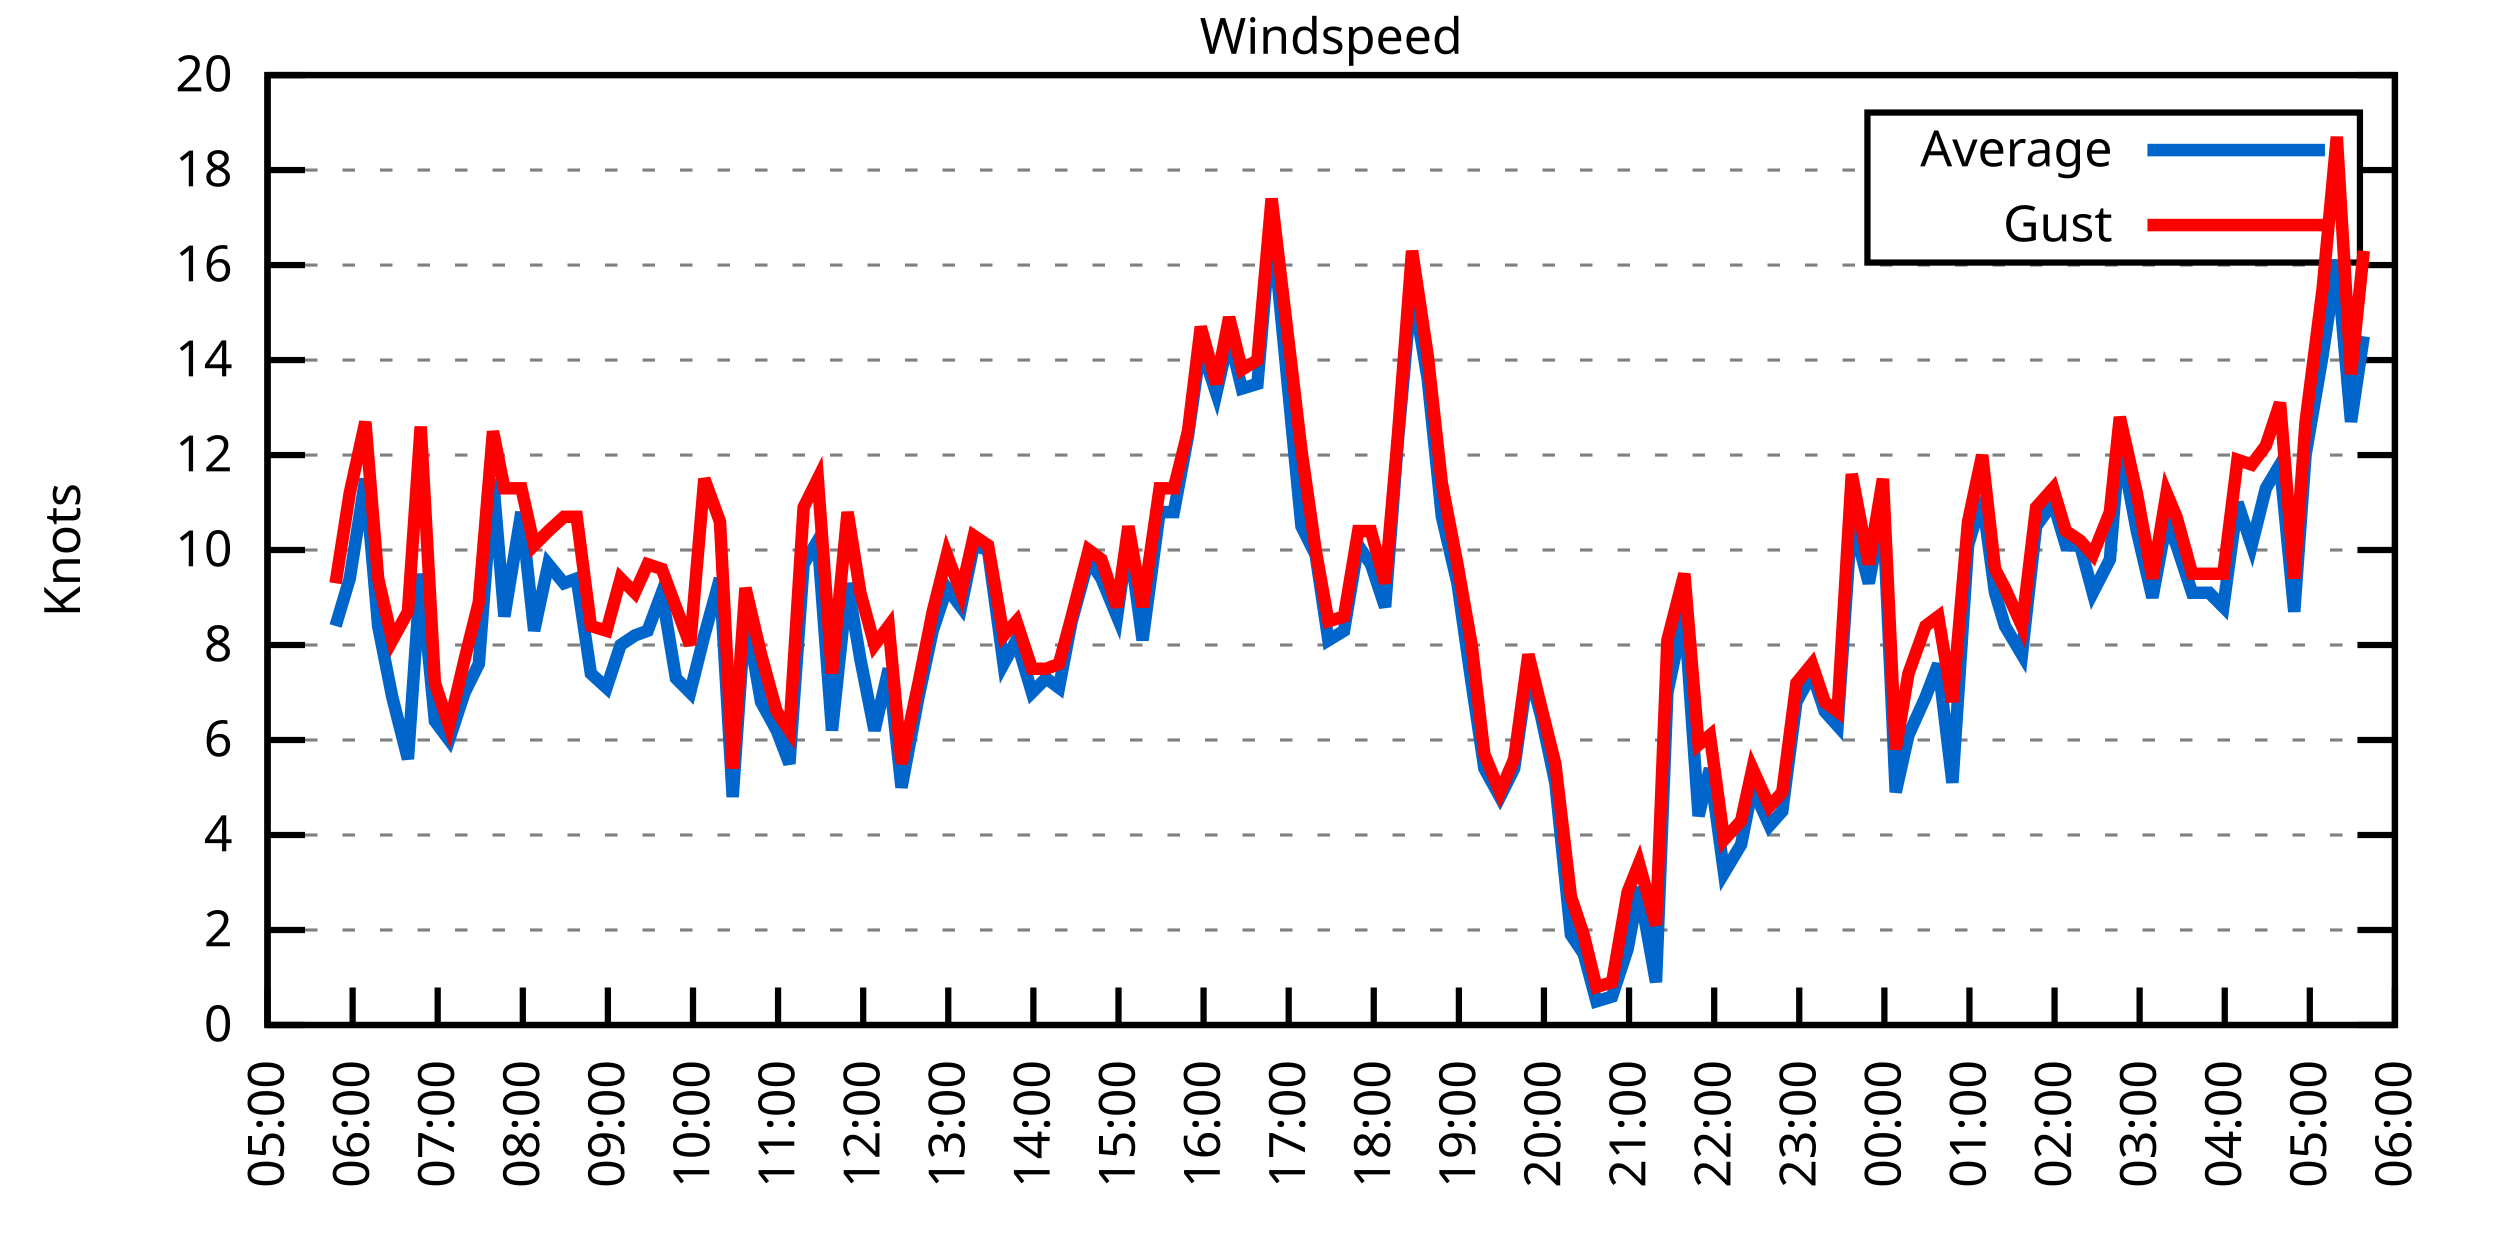
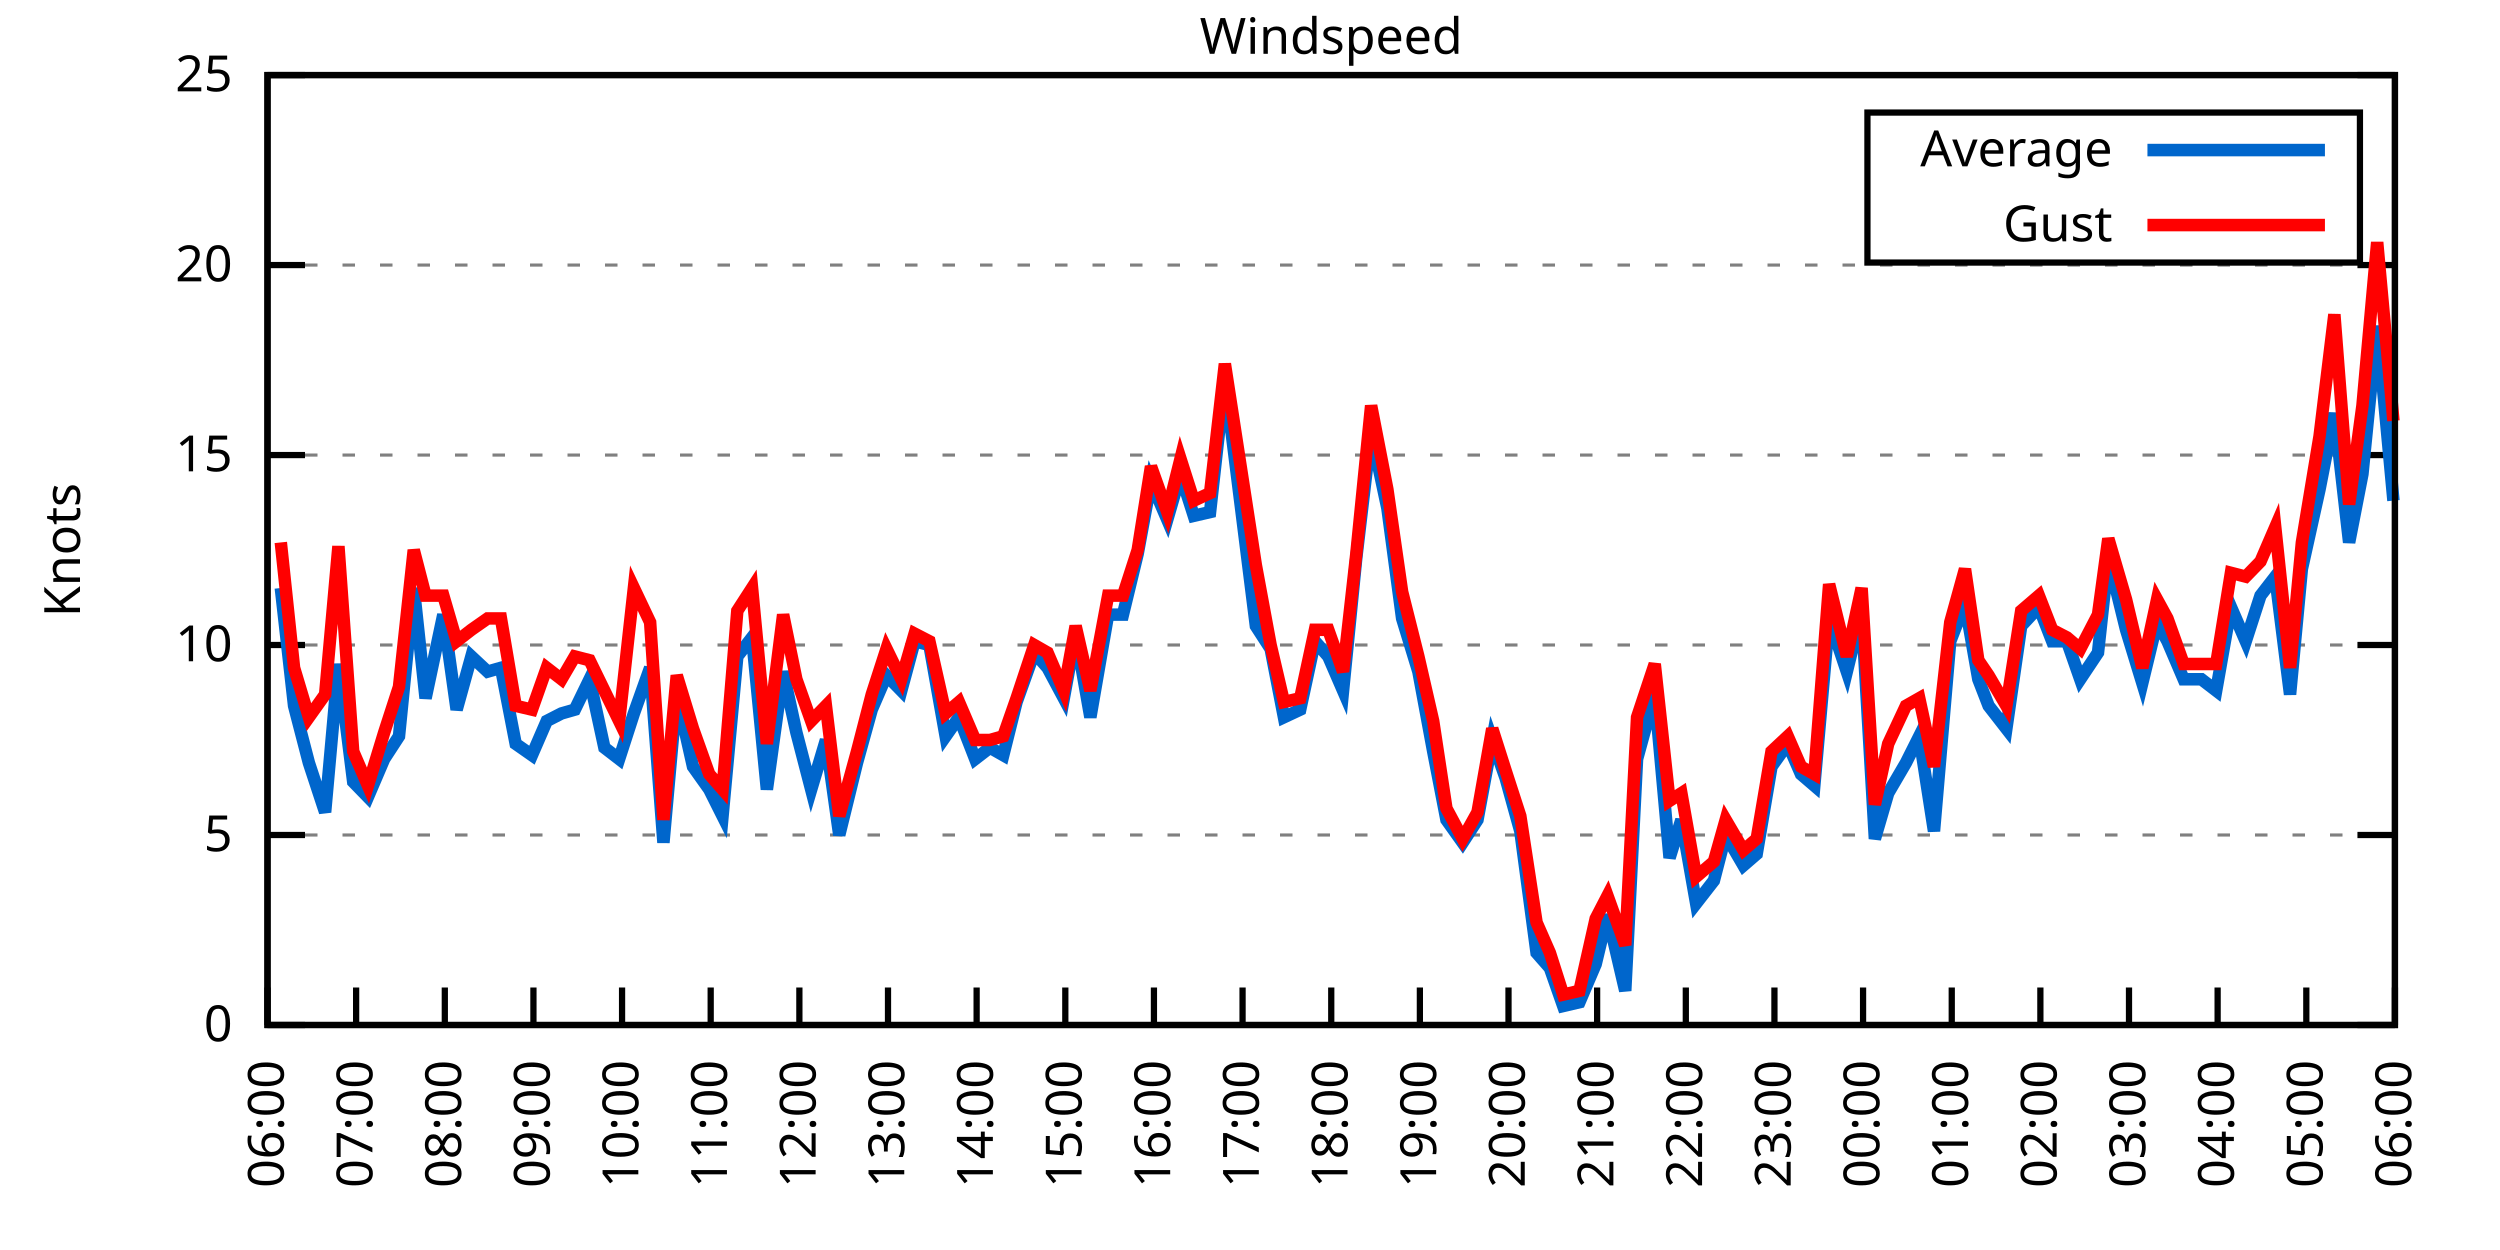
<svg xmlns="http://www.w3.org/2000/svg" xmlns:xlink="http://www.w3.org/1999/xlink" width="400" height="200" viewBox="0 0 400 200">
  <g id="gnuplot_canvas">
    <rect x="0" y="0" width="400" height="200" fill="none" />
    <defs>
      <circle id="gpDot" r="0.5" stroke-width="0.5" stroke="currentColor" />
      <path id="gpPt0" stroke-width="0.333" stroke="currentColor" d="M-1,0 h2 M0,-1 v2" />
      <path id="gpPt1" stroke-width="0.333" stroke="currentColor" d="M-1,-1 L1,1 M1,-1 L-1,1" />
      <path id="gpPt2" stroke-width="0.333" stroke="currentColor" d="M-1,0 L1,0 M0,-1 L0,1 M-1,-1 L1,1 M-1,1 L1,-1" />
      <rect id="gpPt3" stroke-width="0.333" stroke="currentColor" x="-1" y="-1" width="2" height="2" />
      <rect id="gpPt4" stroke-width="0.333" stroke="currentColor" fill="currentColor" x="-1" y="-1" width="2" height="2" />
      <circle id="gpPt5" stroke-width="0.333" stroke="currentColor" cx="0" cy="0" r="1" />
      <use xlink:href="#gpPt5" id="gpPt6" fill="currentColor" stroke="none" />
      <path id="gpPt7" stroke-width="0.333" stroke="currentColor" d="M0,-1.33 L-1.33,0.67 L1.33,0.67 z" />
      <use xlink:href="#gpPt7" id="gpPt8" fill="currentColor" stroke="none" />
      <use xlink:href="#gpPt7" id="gpPt9" stroke="currentColor" transform="rotate(180)" />
      <use xlink:href="#gpPt9" id="gpPt10" fill="currentColor" stroke="none" />
      <use xlink:href="#gpPt3" id="gpPt11" stroke="currentColor" transform="rotate(45)" />
      <use xlink:href="#gpPt11" id="gpPt12" fill="currentColor" stroke="none" />
      <path id="gpPt13" stroke-width="0.333" stroke="currentColor" d="M0,1.330 L1.265,0.411 L0.782,-1.067 L-0.782,-1.076 L-1.265,0.411 z" />
      <use xlink:href="#gpPt13" id="gpPt14" fill="currentColor" stroke="none" />
      <filter id="textbox" filterUnits="objectBoundingBox" x="0" y="0" height="1" width="1">
        <feFlood flood-color="white" flood-opacity="1" result="bgnd" />
        <feComposite in="SourceGraphic" in2="bgnd" operator="atop" />
      </filter>
      <filter id="greybox" filterUnits="objectBoundingBox" x="0" y="0" height="1" width="1">
        <feFlood flood-color="lightgrey" flood-opacity="1" result="grey" />
        <feComposite in="SourceGraphic" in2="grey" operator="atop" />
      </filter>
    </defs>
    <g fill="none" color="white" stroke="currentColor" stroke-width="1.00" stroke-linecap="butt" stroke-linejoin="miter">
</g>
    <g fill="none" color="black" stroke="currentColor" stroke-width="1.00" stroke-linecap="butt" stroke-linejoin="miter">
      <g stroke="none" shape-rendering="crispEdges">
        <polygon fill="rgb(255, 255, 255)" points="42.80,164.00 383.18,164.00 383.18,12.02 42.80,12.02 " />
      </g>
    </g>
    <g fill="none" color="black" stroke="currentColor" stroke-width="1.00" stroke-linecap="butt" stroke-linejoin="miter">
</g>
    <g fill="none" color="black" stroke="black" stroke-width="0.50" stroke-linecap="butt" stroke-linejoin="miter">
</g>
    <g fill="none" color="gray" stroke="currentColor" stroke-width="0.50" stroke-linecap="butt" stroke-linejoin="miter">
      <path stroke="gray" stroke-dasharray="2,4" class="gridline" d="M42.80,164.00 L383.19,164.00  " />
    </g>
    <g fill="none" color="gray" stroke="gray" stroke-width="1.00" stroke-linecap="butt" stroke-linejoin="miter">
</g>
    <g fill="none" color="black" stroke="currentColor" stroke-width="1.00" stroke-linecap="butt" stroke-linejoin="miter">
      <path stroke="black" d="M42.80,164.00 L48.80,164.00 M383.19,164.00 L377.19,164.00  " />
      <g transform="translate(37.20,166.60)" stroke="none" fill="black" font-family="Sans" font-size="8.00" text-anchor="end">
        <text>
          <tspan font-family="Sans"> 0</tspan>
        </text>
      </g>
    </g>
    <g fill="none" color="black" stroke="currentColor" stroke-width="1.00" stroke-linecap="butt" stroke-linejoin="miter">
</g>
    <g fill="none" color="black" stroke="black" stroke-width="0.50" stroke-linecap="butt" stroke-linejoin="miter">
</g>
    <g fill="none" color="gray" stroke="currentColor" stroke-width="0.50" stroke-linecap="butt" stroke-linejoin="miter">
-       <path stroke="gray" stroke-dasharray="2,4" class="gridline" d="M42.80,148.80 L383.19,148.80  " />
-     </g>
-     <g fill="none" color="gray" stroke="gray" stroke-width="1.00" stroke-linecap="butt" stroke-linejoin="miter">
- </g>
-     <g fill="none" color="black" stroke="currentColor" stroke-width="1.00" stroke-linecap="butt" stroke-linejoin="miter">
-       <path stroke="black" d="M42.80,148.80 L48.80,148.80 M383.19,148.80 L377.19,148.80  " />
-       <g transform="translate(37.20,151.40)" stroke="none" fill="black" font-family="Sans" font-size="8.00" text-anchor="end">
-         <text>
-           <tspan font-family="Sans"> 2</tspan>
-         </text>
-       </g>
-     </g>
-     <g fill="none" color="black" stroke="currentColor" stroke-width="1.00" stroke-linecap="butt" stroke-linejoin="miter">
- </g>
-     <g fill="none" color="black" stroke="black" stroke-width="0.50" stroke-linecap="butt" stroke-linejoin="miter">
- </g>
-     <g fill="none" color="gray" stroke="currentColor" stroke-width="0.50" stroke-linecap="butt" stroke-linejoin="miter">
      <path stroke="gray" stroke-dasharray="2,4" class="gridline" d="M42.80,133.60 L383.19,133.60  " />
    </g>
    <g fill="none" color="gray" stroke="gray" stroke-width="1.00" stroke-linecap="butt" stroke-linejoin="miter">
</g>
    <g fill="none" color="black" stroke="currentColor" stroke-width="1.00" stroke-linecap="butt" stroke-linejoin="miter">
      <path stroke="black" d="M42.80,133.60 L48.80,133.60 M383.19,133.60 L377.19,133.60  " />
      <g transform="translate(37.20,136.20)" stroke="none" fill="black" font-family="Sans" font-size="8.00" text-anchor="end">
        <text>
-           <tspan font-family="Sans"> 4</tspan>
-         </text>
-       </g>
-     </g>
-     <g fill="none" color="black" stroke="currentColor" stroke-width="1.00" stroke-linecap="butt" stroke-linejoin="miter">
- </g>
-     <g fill="none" color="black" stroke="black" stroke-width="0.50" stroke-linecap="butt" stroke-linejoin="miter">
- </g>
-     <g fill="none" color="gray" stroke="currentColor" stroke-width="0.50" stroke-linecap="butt" stroke-linejoin="miter">
-       <path stroke="gray" stroke-dasharray="2,4" class="gridline" d="M42.80,118.40 L383.19,118.40  " />
-     </g>
-     <g fill="none" color="gray" stroke="gray" stroke-width="1.00" stroke-linecap="butt" stroke-linejoin="miter">
- </g>
-     <g fill="none" color="black" stroke="currentColor" stroke-width="1.00" stroke-linecap="butt" stroke-linejoin="miter">
-       <path stroke="black" d="M42.80,118.40 L48.80,118.40 M383.19,118.40 L377.19,118.40  " />
-       <g transform="translate(37.20,121.00)" stroke="none" fill="black" font-family="Sans" font-size="8.00" text-anchor="end">
-         <text>
-           <tspan font-family="Sans"> 6</tspan>
+           <tspan font-family="Sans"> 5</tspan>
        </text>
      </g>
    </g>
    <g fill="none" color="black" stroke="currentColor" stroke-width="1.00" stroke-linecap="butt" stroke-linejoin="miter">
</g>
    <g fill="none" color="black" stroke="black" stroke-width="0.50" stroke-linecap="butt" stroke-linejoin="miter">
</g>
    <g fill="none" color="gray" stroke="currentColor" stroke-width="0.50" stroke-linecap="butt" stroke-linejoin="miter">
      <path stroke="gray" stroke-dasharray="2,4" class="gridline" d="M42.80,103.20 L383.19,103.20  " />
    </g>
    <g fill="none" color="gray" stroke="gray" stroke-width="1.00" stroke-linecap="butt" stroke-linejoin="miter">
</g>
    <g fill="none" color="black" stroke="currentColor" stroke-width="1.00" stroke-linecap="butt" stroke-linejoin="miter">
      <path stroke="black" d="M42.80,103.20 L48.80,103.20 M383.19,103.20 L377.19,103.20  " />
      <g transform="translate(37.20,105.80)" stroke="none" fill="black" font-family="Sans" font-size="8.00" text-anchor="end">
        <text>
-           <tspan font-family="Sans"> 8</tspan>
-         </text>
-       </g>
-     </g>
-     <g fill="none" color="black" stroke="currentColor" stroke-width="1.00" stroke-linecap="butt" stroke-linejoin="miter">
- </g>
-     <g fill="none" color="black" stroke="black" stroke-width="0.50" stroke-linecap="butt" stroke-linejoin="miter">
- </g>
-     <g fill="none" color="gray" stroke="currentColor" stroke-width="0.50" stroke-linecap="butt" stroke-linejoin="miter">
-       <path stroke="gray" stroke-dasharray="2,4" class="gridline" d="M42.80,88.00 L383.19,88.00  " />
-     </g>
-     <g fill="none" color="gray" stroke="gray" stroke-width="1.00" stroke-linecap="butt" stroke-linejoin="miter">
- </g>
-     <g fill="none" color="black" stroke="currentColor" stroke-width="1.00" stroke-linecap="butt" stroke-linejoin="miter">
-       <path stroke="black" d="M42.80,88.00 L48.80,88.00 M383.19,88.00 L377.19,88.00  " />
-       <g transform="translate(37.20,90.60)" stroke="none" fill="black" font-family="Sans" font-size="8.00" text-anchor="end">
-         <text>
          <tspan font-family="Sans"> 10</tspan>
        </text>
      </g>
    </g>
    <g fill="none" color="black" stroke="currentColor" stroke-width="1.00" stroke-linecap="butt" stroke-linejoin="miter">
</g>
    <g fill="none" color="black" stroke="black" stroke-width="0.50" stroke-linecap="butt" stroke-linejoin="miter">
</g>
    <g fill="none" color="gray" stroke="currentColor" stroke-width="0.50" stroke-linecap="butt" stroke-linejoin="miter">
      <path stroke="gray" stroke-dasharray="2,4" class="gridline" d="M42.80,72.81 L383.19,72.81  " />
    </g>
    <g fill="none" color="gray" stroke="gray" stroke-width="1.00" stroke-linecap="butt" stroke-linejoin="miter">
</g>
    <g fill="none" color="black" stroke="currentColor" stroke-width="1.00" stroke-linecap="butt" stroke-linejoin="miter">
      <path stroke="black" d="M42.80,72.81 L48.80,72.81 M383.19,72.81 L377.19,72.81  " />
      <g transform="translate(37.20,75.41)" stroke="none" fill="black" font-family="Sans" font-size="8.00" text-anchor="end">
        <text>
-           <tspan font-family="Sans"> 12</tspan>
-         </text>
-       </g>
-     </g>
-     <g fill="none" color="black" stroke="currentColor" stroke-width="1.00" stroke-linecap="butt" stroke-linejoin="miter">
- </g>
-     <g fill="none" color="black" stroke="black" stroke-width="0.50" stroke-linecap="butt" stroke-linejoin="miter">
- </g>
-     <g fill="none" color="gray" stroke="currentColor" stroke-width="0.50" stroke-linecap="butt" stroke-linejoin="miter">
-       <path stroke="gray" stroke-dasharray="2,4" class="gridline" d="M42.80,57.61 L383.19,57.61  " />
-     </g>
-     <g fill="none" color="gray" stroke="gray" stroke-width="1.00" stroke-linecap="butt" stroke-linejoin="miter">
- </g>
-     <g fill="none" color="black" stroke="currentColor" stroke-width="1.00" stroke-linecap="butt" stroke-linejoin="miter">
-       <path stroke="black" d="M42.80,57.61 L48.80,57.61 M383.19,57.61 L377.19,57.61  " />
-       <g transform="translate(37.20,60.21)" stroke="none" fill="black" font-family="Sans" font-size="8.00" text-anchor="end">
-         <text>
-           <tspan font-family="Sans"> 14</tspan>
+           <tspan font-family="Sans"> 15</tspan>
        </text>
      </g>
    </g>
    <g fill="none" color="black" stroke="currentColor" stroke-width="1.00" stroke-linecap="butt" stroke-linejoin="miter">
</g>
    <g fill="none" color="black" stroke="black" stroke-width="0.50" stroke-linecap="butt" stroke-linejoin="miter">
</g>
    <g fill="none" color="gray" stroke="currentColor" stroke-width="0.50" stroke-linecap="butt" stroke-linejoin="miter">
      <path stroke="gray" stroke-dasharray="2,4" class="gridline" d="M42.80,42.41 L383.19,42.41  " />
    </g>
    <g fill="none" color="gray" stroke="gray" stroke-width="1.00" stroke-linecap="butt" stroke-linejoin="miter">
</g>
    <g fill="none" color="black" stroke="currentColor" stroke-width="1.00" stroke-linecap="butt" stroke-linejoin="miter">
      <path stroke="black" d="M42.80,42.41 L48.80,42.41 M383.19,42.41 L377.19,42.41  " />
      <g transform="translate(37.20,45.01)" stroke="none" fill="black" font-family="Sans" font-size="8.00" text-anchor="end">
        <text>
-           <tspan font-family="Sans"> 16</tspan>
-         </text>
-       </g>
-     </g>
-     <g fill="none" color="black" stroke="currentColor" stroke-width="1.00" stroke-linecap="butt" stroke-linejoin="miter">
- </g>
-     <g fill="none" color="black" stroke="black" stroke-width="0.50" stroke-linecap="butt" stroke-linejoin="miter">
- </g>
-     <g fill="none" color="gray" stroke="currentColor" stroke-width="0.50" stroke-linecap="butt" stroke-linejoin="miter">
-       <path stroke="gray" stroke-dasharray="2,4" class="gridline" d="M42.80,27.21 L298.79,27.21 M377.59,27.21 L383.19,27.21  " />
-     </g>
-     <g fill="none" color="gray" stroke="gray" stroke-width="1.00" stroke-linecap="butt" stroke-linejoin="miter">
- </g>
-     <g fill="none" color="black" stroke="currentColor" stroke-width="1.00" stroke-linecap="butt" stroke-linejoin="miter">
-       <path stroke="black" d="M42.80,27.21 L48.80,27.21 M383.19,27.21 L377.19,27.21  " />
-       <g transform="translate(37.20,29.81)" stroke="none" fill="black" font-family="Sans" font-size="8.00" text-anchor="end">
-         <text>
-           <tspan font-family="Sans"> 18</tspan>
+           <tspan font-family="Sans"> 20</tspan>
        </text>
      </g>
    </g>
    <g fill="none" color="black" stroke="currentColor" stroke-width="1.00" stroke-linecap="butt" stroke-linejoin="miter">
</g>
    <g fill="none" color="black" stroke="black" stroke-width="0.50" stroke-linecap="butt" stroke-linejoin="miter">
</g>
    <g fill="none" color="gray" stroke="currentColor" stroke-width="0.50" stroke-linecap="butt" stroke-linejoin="miter">
      <path stroke="gray" stroke-dasharray="2,4" class="gridline" d="M42.80,12.01 L383.19,12.01  " />
    </g>
    <g fill="none" color="gray" stroke="gray" stroke-width="1.00" stroke-linecap="butt" stroke-linejoin="miter">
</g>
    <g fill="none" color="black" stroke="currentColor" stroke-width="1.00" stroke-linecap="butt" stroke-linejoin="miter">
      <path stroke="black" d="M42.80,12.01 L48.80,12.01 M383.19,12.01 L377.19,12.01  " />
      <g transform="translate(37.20,14.61)" stroke="none" fill="black" font-family="Sans" font-size="8.00" text-anchor="end">
        <text>
-           <tspan font-family="Sans"> 20</tspan>
+           <tspan font-family="Sans"> 25</tspan>
        </text>
      </g>
    </g>
    <g fill="none" color="black" stroke="currentColor" stroke-width="1.00" stroke-linecap="butt" stroke-linejoin="miter">
      <path stroke="black" d="M42.80,164.00 L42.80,158.00  " />
      <g transform="translate(45.40,169.60) rotate(270.00)" stroke="none" fill="black" font-family="Sans" font-size="8.00" text-anchor="end">
        <text>
-           <tspan font-family="Sans">05:00</tspan>
-         </text>
-       </g>
-     </g>
-     <g fill="none" color="black" stroke="currentColor" stroke-width="1.00" stroke-linecap="butt" stroke-linejoin="miter">
-       <path stroke="black" d="M56.42,164.00 L56.42,158.00  " />
-       <g transform="translate(59.02,169.60) rotate(270.00)" stroke="none" fill="black" font-family="Sans" font-size="8.00" text-anchor="end">
-         <text>
          <tspan font-family="Sans">06:00</tspan>
        </text>
      </g>
    </g>
    <g fill="none" color="black" stroke="currentColor" stroke-width="1.00" stroke-linecap="butt" stroke-linejoin="miter">
-       <path stroke="black" d="M70.03,164.00 L70.03,158.00  " />
-       <g transform="translate(72.63,169.60) rotate(270.00)" stroke="none" fill="black" font-family="Sans" font-size="8.00" text-anchor="end">
+       <path stroke="black" d="M56.98,164.00 L56.98,158.00  " />
+       <g transform="translate(59.58,169.60) rotate(270.00)" stroke="none" fill="black" font-family="Sans" font-size="8.00" text-anchor="end">
        <text>
          <tspan font-family="Sans">07:00</tspan>
        </text>
      </g>
    </g>
    <g fill="none" color="black" stroke="currentColor" stroke-width="1.00" stroke-linecap="butt" stroke-linejoin="miter">
-       <path stroke="black" d="M83.65,164.00 L83.65,158.00  " />
-       <g transform="translate(86.25,169.60) rotate(270.00)" stroke="none" fill="black" font-family="Sans" font-size="8.00" text-anchor="end">
+       <path stroke="black" d="M71.17,164.00 L71.17,158.00  " />
+       <g transform="translate(73.77,169.60) rotate(270.00)" stroke="none" fill="black" font-family="Sans" font-size="8.00" text-anchor="end">
        <text>
          <tspan font-family="Sans">08:00</tspan>
        </text>
      </g>
    </g>
    <g fill="none" color="black" stroke="currentColor" stroke-width="1.00" stroke-linecap="butt" stroke-linejoin="miter">
-       <path stroke="black" d="M97.26,164.00 L97.26,158.00  " />
-       <g transform="translate(99.86,169.60) rotate(270.00)" stroke="none" fill="black" font-family="Sans" font-size="8.00" text-anchor="end">
+       <path stroke="black" d="M85.35,164.00 L85.35,158.00  " />
+       <g transform="translate(87.95,169.60) rotate(270.00)" stroke="none" fill="black" font-family="Sans" font-size="8.00" text-anchor="end">
        <text>
          <tspan font-family="Sans">09:00</tspan>
        </text>
      </g>
    </g>
    <g fill="none" color="black" stroke="currentColor" stroke-width="1.00" stroke-linecap="butt" stroke-linejoin="miter">
-       <path stroke="black" d="M110.88,164.00 L110.88,158.00  " />
-       <g transform="translate(113.48,169.60) rotate(270.00)" stroke="none" fill="black" font-family="Sans" font-size="8.00" text-anchor="end">
+       <path stroke="black" d="M99.53,164.00 L99.53,158.00  " />
+       <g transform="translate(102.13,169.60) rotate(270.00)" stroke="none" fill="black" font-family="Sans" font-size="8.00" text-anchor="end">
        <text>
          <tspan font-family="Sans">10:00</tspan>
        </text>
      </g>
    </g>
    <g fill="none" color="black" stroke="currentColor" stroke-width="1.00" stroke-linecap="butt" stroke-linejoin="miter">
-       <path stroke="black" d="M124.49,164.00 L124.49,158.00  " />
-       <g transform="translate(127.09,169.60) rotate(270.00)" stroke="none" fill="black" font-family="Sans" font-size="8.00" text-anchor="end">
+       <path stroke="black" d="M113.71,164.00 L113.71,158.00  " />
+       <g transform="translate(116.31,169.60) rotate(270.00)" stroke="none" fill="black" font-family="Sans" font-size="8.00" text-anchor="end">
        <text>
          <tspan font-family="Sans">11:00</tspan>
        </text>
      </g>
    </g>
    <g fill="none" color="black" stroke="currentColor" stroke-width="1.00" stroke-linecap="butt" stroke-linejoin="miter">
-       <path stroke="black" d="M138.11,164.00 L138.11,158.00  " />
-       <g transform="translate(140.71,169.60) rotate(270.00)" stroke="none" fill="black" font-family="Sans" font-size="8.00" text-anchor="end">
+       <path stroke="black" d="M127.90,164.00 L127.90,158.00  " />
+       <g transform="translate(130.50,169.60) rotate(270.00)" stroke="none" fill="black" font-family="Sans" font-size="8.00" text-anchor="end">
        <text>
          <tspan font-family="Sans">12:00</tspan>
        </text>
      </g>
    </g>
    <g fill="none" color="black" stroke="currentColor" stroke-width="1.00" stroke-linecap="butt" stroke-linejoin="miter">
-       <path stroke="black" d="M151.72,164.00 L151.72,158.00  " />
-       <g transform="translate(154.32,169.60) rotate(270.00)" stroke="none" fill="black" font-family="Sans" font-size="8.00" text-anchor="end">
+       <path stroke="black" d="M142.08,164.00 L142.08,158.00  " />
+       <g transform="translate(144.68,169.60) rotate(270.00)" stroke="none" fill="black" font-family="Sans" font-size="8.00" text-anchor="end">
        <text>
          <tspan font-family="Sans">13:00</tspan>
        </text>
      </g>
    </g>
    <g fill="none" color="black" stroke="currentColor" stroke-width="1.00" stroke-linecap="butt" stroke-linejoin="miter">
-       <path stroke="black" d="M165.34,164.00 L165.34,158.00  " />
-       <g transform="translate(167.94,169.60) rotate(270.00)" stroke="none" fill="black" font-family="Sans" font-size="8.00" text-anchor="end">
+       <path stroke="black" d="M156.26,164.00 L156.26,158.00  " />
+       <g transform="translate(158.86,169.60) rotate(270.00)" stroke="none" fill="black" font-family="Sans" font-size="8.00" text-anchor="end">
        <text>
          <tspan font-family="Sans">14:00</tspan>
        </text>
      </g>
    </g>
    <g fill="none" color="black" stroke="currentColor" stroke-width="1.00" stroke-linecap="butt" stroke-linejoin="miter">
-       <path stroke="black" d="M178.96,164.00 L178.96,158.00  " />
-       <g transform="translate(181.56,169.60) rotate(270.00)" stroke="none" fill="black" font-family="Sans" font-size="8.00" text-anchor="end">
+       <path stroke="black" d="M170.45,164.00 L170.45,158.00  " />
+       <g transform="translate(173.05,169.60) rotate(270.00)" stroke="none" fill="black" font-family="Sans" font-size="8.00" text-anchor="end">
        <text>
          <tspan font-family="Sans">15:00</tspan>
        </text>
      </g>
    </g>
    <g fill="none" color="black" stroke="currentColor" stroke-width="1.00" stroke-linecap="butt" stroke-linejoin="miter">
-       <path stroke="black" d="M192.57,164.00 L192.57,158.00  " />
-       <g transform="translate(195.17,169.60) rotate(270.00)" stroke="none" fill="black" font-family="Sans" font-size="8.00" text-anchor="end">
+       <path stroke="black" d="M184.63,164.00 L184.63,158.00  " />
+       <g transform="translate(187.23,169.60) rotate(270.00)" stroke="none" fill="black" font-family="Sans" font-size="8.00" text-anchor="end">
        <text>
          <tspan font-family="Sans">16:00</tspan>
        </text>
      </g>
    </g>
    <g fill="none" color="black" stroke="currentColor" stroke-width="1.00" stroke-linecap="butt" stroke-linejoin="miter">
-       <path stroke="black" d="M206.19,164.00 L206.19,158.00  " />
-       <g transform="translate(208.79,169.60) rotate(270.00)" stroke="none" fill="black" font-family="Sans" font-size="8.00" text-anchor="end">
+       <path stroke="black" d="M198.81,164.00 L198.81,158.00  " />
+       <g transform="translate(201.41,169.60) rotate(270.00)" stroke="none" fill="black" font-family="Sans" font-size="8.00" text-anchor="end">
        <text>
          <tspan font-family="Sans">17:00</tspan>
        </text>
      </g>
    </g>
    <g fill="none" color="black" stroke="currentColor" stroke-width="1.00" stroke-linecap="butt" stroke-linejoin="miter">
-       <path stroke="black" d="M219.80,164.00 L219.80,158.00  " />
-       <g transform="translate(222.40,169.60) rotate(270.00)" stroke="none" fill="black" font-family="Sans" font-size="8.00" text-anchor="end">
+       <path stroke="black" d="M213.00,164.00 L213.00,158.00  " />
+       <g transform="translate(215.60,169.60) rotate(270.00)" stroke="none" fill="black" font-family="Sans" font-size="8.00" text-anchor="end">
        <text>
          <tspan font-family="Sans">18:00</tspan>
        </text>
      </g>
    </g>
    <g fill="none" color="black" stroke="currentColor" stroke-width="1.00" stroke-linecap="butt" stroke-linejoin="miter">
-       <path stroke="black" d="M233.42,164.00 L233.42,158.00  " />
-       <g transform="translate(236.02,169.60) rotate(270.00)" stroke="none" fill="black" font-family="Sans" font-size="8.00" text-anchor="end">
+       <path stroke="black" d="M227.18,164.00 L227.18,158.00  " />
+       <g transform="translate(229.78,169.60) rotate(270.00)" stroke="none" fill="black" font-family="Sans" font-size="8.00" text-anchor="end">
        <text>
          <tspan font-family="Sans">19:00</tspan>
        </text>
      </g>
    </g>
    <g fill="none" color="black" stroke="currentColor" stroke-width="1.00" stroke-linecap="butt" stroke-linejoin="miter">
-       <path stroke="black" d="M247.03,164.00 L247.03,158.00  " />
-       <g transform="translate(249.63,169.60) rotate(270.00)" stroke="none" fill="black" font-family="Sans" font-size="8.00" text-anchor="end">
+       <path stroke="black" d="M241.36,164.00 L241.36,158.00  " />
+       <g transform="translate(243.96,169.60) rotate(270.00)" stroke="none" fill="black" font-family="Sans" font-size="8.00" text-anchor="end">
        <text>
          <tspan font-family="Sans">20:00</tspan>
        </text>
      </g>
    </g>
    <g fill="none" color="black" stroke="currentColor" stroke-width="1.00" stroke-linecap="butt" stroke-linejoin="miter">
-       <path stroke="black" d="M260.65,164.00 L260.65,158.00  " />
-       <g transform="translate(263.25,169.60) rotate(270.00)" stroke="none" fill="black" font-family="Sans" font-size="8.00" text-anchor="end">
+       <path stroke="black" d="M255.54,164.00 L255.54,158.00  " />
+       <g transform="translate(258.14,169.60) rotate(270.00)" stroke="none" fill="black" font-family="Sans" font-size="8.00" text-anchor="end">
        <text>
          <tspan font-family="Sans">21:00</tspan>
        </text>
      </g>
    </g>
    <g fill="none" color="black" stroke="currentColor" stroke-width="1.00" stroke-linecap="butt" stroke-linejoin="miter">
-       <path stroke="black" d="M274.27,164.00 L274.27,158.00  " />
-       <g transform="translate(276.87,169.60) rotate(270.00)" stroke="none" fill="black" font-family="Sans" font-size="8.00" text-anchor="end">
+       <path stroke="black" d="M269.73,164.00 L269.73,158.00  " />
+       <g transform="translate(272.33,169.60) rotate(270.00)" stroke="none" fill="black" font-family="Sans" font-size="8.00" text-anchor="end">
        <text>
          <tspan font-family="Sans">22:00</tspan>
        </text>
      </g>
    </g>
    <g fill="none" color="black" stroke="currentColor" stroke-width="1.00" stroke-linecap="butt" stroke-linejoin="miter">
-       <path stroke="black" d="M287.88,164.00 L287.88,158.00  " />
-       <g transform="translate(290.48,169.60) rotate(270.00)" stroke="none" fill="black" font-family="Sans" font-size="8.00" text-anchor="end">
+       <path stroke="black" d="M283.91,164.00 L283.91,158.00  " />
+       <g transform="translate(286.51,169.60) rotate(270.00)" stroke="none" fill="black" font-family="Sans" font-size="8.00" text-anchor="end">
        <text>
          <tspan font-family="Sans">23:00</tspan>
        </text>
      </g>
    </g>
    <g fill="none" color="black" stroke="currentColor" stroke-width="1.00" stroke-linecap="butt" stroke-linejoin="miter">
-       <path stroke="black" d="M301.50,164.00 L301.50,158.00  " />
-       <g transform="translate(304.10,169.60) rotate(270.00)" stroke="none" fill="black" font-family="Sans" font-size="8.00" text-anchor="end">
+       <path stroke="black" d="M298.09,164.00 L298.09,158.00  " />
+       <g transform="translate(300.69,169.60) rotate(270.00)" stroke="none" fill="black" font-family="Sans" font-size="8.00" text-anchor="end">
        <text>
          <tspan font-family="Sans">00:00</tspan>
        </text>
      </g>
    </g>
    <g fill="none" color="black" stroke="currentColor" stroke-width="1.00" stroke-linecap="butt" stroke-linejoin="miter">
-       <path stroke="black" d="M315.11,164.00 L315.11,158.00  " />
-       <g transform="translate(317.71,169.60) rotate(270.00)" stroke="none" fill="black" font-family="Sans" font-size="8.00" text-anchor="end">
+       <path stroke="black" d="M312.28,164.00 L312.28,158.00  " />
+       <g transform="translate(314.88,169.60) rotate(270.00)" stroke="none" fill="black" font-family="Sans" font-size="8.00" text-anchor="end">
        <text>
          <tspan font-family="Sans">01:00</tspan>
        </text>
      </g>
    </g>
    <g fill="none" color="black" stroke="currentColor" stroke-width="1.00" stroke-linecap="butt" stroke-linejoin="miter">
-       <path stroke="black" d="M328.73,164.00 L328.73,158.00  " />
-       <g transform="translate(331.33,169.60) rotate(270.00)" stroke="none" fill="black" font-family="Sans" font-size="8.00" text-anchor="end">
+       <path stroke="black" d="M326.46,164.00 L326.46,158.00  " />
+       <g transform="translate(329.06,169.60) rotate(270.00)" stroke="none" fill="black" font-family="Sans" font-size="8.00" text-anchor="end">
        <text>
          <tspan font-family="Sans">02:00</tspan>
        </text>
      </g>
    </g>
    <g fill="none" color="black" stroke="currentColor" stroke-width="1.00" stroke-linecap="butt" stroke-linejoin="miter">
-       <path stroke="black" d="M342.34,164.00 L342.34,158.00  " />
-       <g transform="translate(344.94,169.60) rotate(270.00)" stroke="none" fill="black" font-family="Sans" font-size="8.00" text-anchor="end">
+       <path stroke="black" d="M340.64,164.00 L340.64,158.00  " />
+       <g transform="translate(343.24,169.60) rotate(270.00)" stroke="none" fill="black" font-family="Sans" font-size="8.00" text-anchor="end">
        <text>
          <tspan font-family="Sans">03:00</tspan>
        </text>
      </g>
    </g>
    <g fill="none" color="black" stroke="currentColor" stroke-width="1.00" stroke-linecap="butt" stroke-linejoin="miter">
-       <path stroke="black" d="M355.96,164.00 L355.96,158.00  " />
-       <g transform="translate(358.56,169.60) rotate(270.00)" stroke="none" fill="black" font-family="Sans" font-size="8.00" text-anchor="end">
+       <path stroke="black" d="M354.82,164.00 L354.82,158.00  " />
+       <g transform="translate(357.42,169.60) rotate(270.00)" stroke="none" fill="black" font-family="Sans" font-size="8.00" text-anchor="end">
        <text>
          <tspan font-family="Sans">04:00</tspan>
        </text>
      </g>
    </g>
    <g fill="none" color="black" stroke="currentColor" stroke-width="1.00" stroke-linecap="butt" stroke-linejoin="miter">
-       <path stroke="black" d="M369.57,164.00 L369.57,158.00  " />
-       <g transform="translate(372.17,169.60) rotate(270.00)" stroke="none" fill="black" font-family="Sans" font-size="8.00" text-anchor="end">
+       <path stroke="black" d="M369.01,164.00 L369.01,158.00  " />
+       <g transform="translate(371.61,169.60) rotate(270.00)" stroke="none" fill="black" font-family="Sans" font-size="8.00" text-anchor="end">
        <text>
          <tspan font-family="Sans">05:00</tspan>
        </text>
      </g>
    </g>
    <g fill="none" color="black" stroke="currentColor" stroke-width="1.00" stroke-linecap="butt" stroke-linejoin="miter">
      <path stroke="black" d="M383.19,164.00 L383.19,158.00  " />
      <g transform="translate(385.79,169.60) rotate(270.00)" stroke="none" fill="black" font-family="Sans" font-size="8.00" text-anchor="end">
        <text>
          <tspan font-family="Sans">06:00</tspan>
        </text>
      </g>
    </g>
    <g fill="none" color="black" stroke="currentColor" stroke-width="1.00" stroke-linecap="butt" stroke-linejoin="miter">
</g>
    <g fill="none" color="black" stroke="currentColor" stroke-width="1.00" stroke-linecap="butt" stroke-linejoin="miter">
      <path stroke="black" d="M42.80,12.01 L42.80,164.00 L383.19,164.00 L383.19,12.01 L42.80,12.01 Z  " />
    </g>
    <g fill="none" color="black" stroke="currentColor" stroke-width="1.00" stroke-linecap="butt" stroke-linejoin="miter">
</g>
    <g fill="none" color="black" stroke="currentColor" stroke-width="1.00" stroke-linecap="butt" stroke-linejoin="miter">
      <path stroke="black" d="M298.79,42.01 L298.79,18.01 L377.59,18.01 L377.59,42.01 L298.79,42.01 Z  " />
    </g>
    <g id="Windspeed_plot_1">
      <g fill="none" color="white" stroke="black" stroke-width="2.00" stroke-linecap="butt" stroke-linejoin="miter">
</g>
      <g fill="none" color="black" stroke="currentColor" stroke-width="2.00" stroke-linecap="butt" stroke-linejoin="miter">
        <g transform="translate(337.99,26.61)" stroke="none" fill="black" font-family="Sans" font-size="8.00" text-anchor="end">
          <text>
            <tspan font-family="Sans">Average</tspan>
          </text>
        </g>
      </g>
      <g fill="none" color="black" stroke="currentColor" stroke-width="2.00" stroke-linecap="butt" stroke-linejoin="miter">
-         <path stroke="rgb(  0, 102, 204)" d="M343.59,24.01 L371.99,24.01 M53.69,100.16 L55.96,92.56 L58.46,76.61 L60.50,100.16 L62.77,111.56 L65.27,121.44   L67.31,91.80 L69.58,115.36 L71.85,118.40 L74.34,110.80 L76.61,106.24 L78.88,76.61 L80.70,98.64 L83.42,81.93   L85.46,100.92 L87.73,90.28 L90.23,93.32 L92.27,92.56 L94.54,107.76 L97.04,110.04 L99.30,103.20 L101.57,101.68   L103.62,100.92 L105.89,94.84 L108.15,108.52 L110.42,110.80 L112.69,101.68 L115.19,92.56 L117.23,127.52 L119.27,97.88   L121.77,112.32 L124.27,116.88 L126.31,122.20 L128.58,90.28 L130.85,86.49 L133.12,116.88 L135.61,93.32 L137.66,105.48   L139.92,116.88 L142.19,107.00 L144.24,126.00 L146.96,111.56 L149.23,100.92 L151.50,94.08 L153.77,97.12 L155.81,87.25   L158.08,88.00 L160.57,106.24 L162.62,102.44 L165.11,110.80 L167.38,108.52 L169.43,110.04 L171.47,99.40 L174.19,89.52   L176.23,92.56 L178.73,98.64 L180.54,85.73 L182.81,102.44 L185.54,81.93 L187.81,81.93 L190.08,69.77 L192.12,55.33   L194.61,62.93 L196.66,53.81 L198.70,62.17 L201.19,61.41 L203.46,34.81 L208.23,84.21 L210.50,88.76 L212.54,102.44   L215.04,100.92 L217.31,87.25 L219.35,90.28 L221.62,97.12 L223.66,70.53 L225.93,45.45 L228.43,60.65 L230.70,82.69   L233.19,93.32 L235.46,109.28 L237.50,122.96 L240.00,127.52 L242.27,122.96 L244.54,107.00 L246.58,114.60 L248.85,125.24   L251.35,149.56 L253.39,152.60 L255.43,160.20 L257.93,159.44 L260.42,151.84 L262.24,141.96 L264.96,157.16 L266.78,110.80   L269.50,97.88 L271.77,130.56 L273.58,122.96 L275.85,139.68 L278.58,135.12 L280.39,126.00 L283.12,132.08 L285.16,129.80   L287.43,112.32 L289.92,107.76 L291.97,113.84 L294.01,116.12 L296.28,82.69 L299.00,93.32 L301.27,81.17 L303.31,126.76   L305.35,117.64 L308.08,111.56 L310.12,106.24 L312.39,125.24 L314.89,87.25 L317.15,79.65 L319.20,94.84 L320.79,100.16   L323.51,104.72 L325.78,84.21 L328.50,80.41 L330.54,87.25 L332.81,87.25 L334.85,94.84 L337.58,89.52 L339.17,70.53   L341.89,84.97 L344.39,95.60 L346.65,83.45 L348.24,87.25 L350.74,94.84 L353.46,94.84 L355.73,97.12 L358.00,80.41   L360.27,87.25 L362.54,78.13 L364.81,74.33 L367.08,97.88 L368.89,72.81 L371.62,56.85 L373.89,41.65 L376.16,67.49   L378.20,53.81  " />
+         <path stroke="rgb(  0, 102, 204)" d="M343.59,24.01 L371.99,24.01 M44.93,94.08 L47.05,112.93 L49.42,122.05 L52.02,129.95 L54.15,106.24 L56.51,125.09   L58.87,127.52 L61.47,121.44 L63.84,117.80 L66.20,94.08 L68.09,111.72 L70.93,98.34 L73.06,113.54 L75.42,105.03   L78.02,107.46 L80.15,106.85 L82.51,119.01 L85.11,120.83 L87.48,115.36 L89.84,114.15 L91.97,113.54 L94.33,108.68   L96.70,119.62 L99.06,121.44 L101.42,114.15 L104.02,106.85 L106.15,134.82 L108.28,111.11 L110.88,122.66 L113.48,126.31   L115.61,130.56 L117.97,105.03 L120.33,101.99 L122.70,126.31 L125.30,107.46 L127.42,117.19 L129.79,126.31 L132.15,118.40   L134.28,133.60 L137.12,122.05 L139.48,113.54 L141.84,108.07 L144.21,110.50 L146.34,102.60 L148.70,103.20 L151.30,117.80   L153.43,114.76 L156.03,121.44 L158.39,119.62 L160.52,120.83 L162.65,112.32 L165.48,104.42 L167.61,106.85 L170.21,111.72   L172.10,101.38 L174.46,114.76 L177.30,98.34 L179.67,98.34 L182.03,88.61 L184.16,77.06 L186.76,83.14 L188.88,75.85   L191.01,82.53 L193.61,81.93 L195.98,60.65 L200.94,100.16 L203.30,103.81 L205.43,114.76 L208.03,113.54 L210.39,102.60   L212.52,105.03 L214.89,110.50 L217.01,89.22 L219.38,69.16 L221.98,81.32 L224.34,98.95 L226.94,107.46 L229.31,120.23   L231.43,131.17 L234.03,134.82 L236.40,131.17 L238.76,118.40 L240.89,124.48 L243.25,132.99 L245.85,152.45 L247.98,154.88   L250.11,160.96 L252.71,160.35 L255.31,154.27 L257.20,146.37 L260.04,158.53 L261.93,121.44 L264.76,111.11 L267.13,137.25   L269.02,131.17 L271.38,144.55 L274.22,140.90 L276.11,133.60 L278.95,138.47 L281.07,136.64 L283.44,122.66 L286.04,119.01   L288.16,123.87 L290.29,125.70 L292.66,98.95 L295.49,107.46 L297.86,97.73 L299.98,134.21 L302.11,126.91 L304.95,122.05   L307.08,117.80 L309.44,132.99 L312.04,102.60 L314.40,96.52 L316.53,108.68 L318.18,112.93 L321.02,116.58 L323.39,100.16   L326.22,97.12 L328.35,102.60 L330.71,102.60 L332.84,108.68 L335.68,104.42 L337.33,89.22 L340.17,100.77 L342.77,109.28   L345.13,99.56 L346.79,102.60 L349.39,108.68 L352.22,108.68 L354.59,110.50 L356.95,97.12 L359.32,102.60 L361.68,95.30   L364.04,92.26 L366.41,111.11 L368.30,91.04 L371.13,78.28 L373.50,66.12 L375.86,86.79 L377.99,75.85 L380.35,52.14   L382.95,80.10  " />
      </g>
    </g>
    <g id="Windspeed_plot_2">
      <g fill="none" color="black" stroke="currentColor" stroke-width="2.00" stroke-linecap="butt" stroke-linejoin="miter">
        <g transform="translate(337.99,38.61)" stroke="none" fill="black" font-family="Sans" font-size="8.00" text-anchor="end">
          <text>
            <tspan font-family="Sans">Gust</tspan>
          </text>
        </g>
      </g>
      <g fill="none" color="black" stroke="currentColor" stroke-width="2.00" stroke-linecap="butt" stroke-linejoin="miter">
-         <path stroke="rgb(255,   0,   0)" d="M343.59,36.01 L371.99,36.01 M53.69,93.32 L55.96,78.89 L58.46,67.49 L60.50,92.56 L62.77,102.44 L65.27,97.88   L67.31,68.25 L69.58,109.28 L71.85,116.12 L74.34,105.48 L76.61,96.36 L78.88,69.01 L80.70,78.13 L83.42,78.13   L85.46,87.25 L87.73,84.97 L90.23,82.69 L92.27,82.69 L94.54,100.16 L97.04,100.92 L99.30,92.56 L101.57,94.84   L103.62,90.28 L105.89,91.04 L108.15,97.12 L110.42,103.20 L112.69,76.61 L115.19,83.45 L117.23,122.96 L119.27,94.08   L121.77,104.72 L124.27,113.84 L126.31,116.88 L128.58,81.17 L130.85,76.61 L133.12,107.76 L135.61,81.93 L137.66,94.84   L139.92,103.20 L142.19,100.16 L144.24,122.20 L146.96,109.28 L149.23,97.88 L151.50,88.76 L153.77,94.84 L155.81,85.73   L158.08,87.25 L160.57,101.68 L162.62,99.40 L165.11,107.00 L167.38,107.00 L169.43,106.24 L171.47,98.64 L174.19,88.00   L176.23,89.52 L178.73,97.12 L180.54,84.21 L182.81,97.12 L185.54,78.13 L187.81,78.13 L190.08,69.01 L192.12,52.29   L194.61,61.41 L196.66,50.77 L198.70,59.13 L201.19,57.61 L203.46,31.77 L208.23,72.05 L210.50,88.00 L212.54,99.40   L215.04,98.64 L217.31,84.97 L219.35,84.97 L221.62,93.32 L223.66,69.77 L225.93,40.13 L228.43,56.85 L230.70,77.37   L233.19,90.28 L235.46,103.20 L237.50,120.68 L240.00,126.76 L242.27,121.44 L244.54,104.72 L246.58,113.08 L248.85,122.20   L251.35,143.48 L253.39,149.56 L255.43,157.92 L257.93,157.16 L260.42,142.72 L262.24,138.16 L264.96,148.04 L266.78,102.44   L269.50,91.80 L271.77,119.16 L273.58,117.64 L275.85,134.36 L278.58,131.32 L280.39,122.96 L283.12,129.04 L285.16,126.76   L287.43,109.28 L289.92,106.24 L291.97,112.32 L294.01,113.84 L296.28,75.85 L299.00,90.28 L301.27,76.61 L303.31,119.92   L305.35,107.76 L308.08,100.16 L310.12,98.64 L312.39,112.32 L314.89,83.45 L317.15,72.81 L319.20,91.04 L320.79,94.08   L323.51,100.16 L325.78,81.17 L328.50,78.13 L330.54,84.97 L332.81,86.49 L334.85,88.76 L337.58,81.93 L339.17,66.73   L341.89,78.89 L344.39,92.56 L346.65,78.89 L348.24,82.69 L350.74,91.80 L353.46,91.80 L355.73,91.80 L358.00,73.57   L360.27,74.33 L362.54,71.29 L364.81,64.45 L367.08,92.56 L368.89,67.49 L371.62,46.21 L373.89,21.89 L376.16,59.89   L378.20,40.13  " />
+         <path stroke="rgb(255,   0,   0)" d="M343.59,36.01 L371.99,36.01 M44.93,86.79 L47.05,106.85 L49.42,114.76 L52.02,111.11 L54.15,87.40 L56.51,120.23   L58.87,125.70 L61.47,117.19 L63.84,109.89 L66.20,88.00 L68.09,95.30 L70.93,95.30 L73.06,102.60 L75.42,100.77   L78.02,98.95 L80.15,98.95 L82.51,112.93 L85.11,113.54 L87.48,106.85 L89.84,108.68 L91.97,105.03 L94.33,105.64   L96.70,110.50 L99.06,115.36 L101.42,94.08 L104.02,99.56 L106.15,131.17 L108.28,108.07 L110.88,116.58 L113.48,123.87   L115.61,126.31 L117.97,97.73 L120.33,94.08 L122.70,119.01 L125.30,98.34 L127.42,108.68 L129.79,115.36 L132.15,112.93   L134.28,130.56 L137.12,120.23 L139.48,111.11 L141.84,103.81 L144.21,108.68 L146.34,101.38 L148.70,102.60 L151.30,114.15   L153.43,112.32 L156.03,118.40 L158.39,118.40 L160.52,117.80 L162.65,111.72 L165.48,103.20 L167.61,104.42 L170.21,110.50   L172.10,100.16 L174.46,110.50 L177.30,95.30 L179.67,95.30 L182.03,88.00 L184.16,74.63 L186.76,81.93 L188.88,73.41   L191.01,80.10 L193.61,78.89 L195.98,58.21 L200.94,90.44 L203.30,103.20 L205.43,112.32 L208.03,111.72 L210.39,100.77   L212.52,100.77 L214.89,107.46 L217.01,88.61 L219.38,64.90 L221.98,78.28 L224.34,94.69 L226.94,105.03 L229.31,115.36   L231.43,129.35 L234.03,134.21 L236.40,129.95 L238.76,116.58 L240.89,123.27 L243.25,130.56 L245.85,147.59 L247.98,152.45   L250.11,159.14 L252.71,158.53 L255.31,146.98 L257.20,143.33 L260.04,151.23 L261.93,114.76 L264.76,106.24 L267.13,128.13   L269.02,126.91 L271.38,140.29 L274.22,137.86 L276.11,131.17 L278.95,136.03 L281.07,134.21 L283.44,120.23 L286.04,117.80   L288.16,122.66 L290.29,123.87 L292.66,93.48 L295.49,105.03 L297.86,94.08 L299.98,128.74 L302.11,119.01 L304.95,112.93   L307.08,111.72 L309.44,122.66 L312.04,99.56 L314.40,91.04 L316.53,105.64 L318.18,108.07 L321.02,112.93 L323.39,97.73   L326.22,95.30 L328.35,100.77 L330.71,101.99 L332.84,103.81 L335.68,98.34 L337.33,86.18 L340.17,95.91 L342.77,106.85   L345.13,95.91 L346.79,98.95 L349.39,106.24 L352.22,106.24 L354.59,106.24 L356.95,91.65 L359.32,92.26 L361.68,89.83   L364.04,84.36 L366.41,106.85 L368.30,86.79 L371.13,69.77 L373.50,50.31 L375.86,80.71 L377.99,64.90 L380.35,38.76   L382.95,67.33  " />
      </g>
    </g>
    <g fill="none" color="black" stroke="currentColor" stroke-width="2.00" stroke-linecap="butt" stroke-linejoin="miter">
</g>
    <g fill="none" color="black" stroke="black" stroke-width="1.00" stroke-linecap="butt" stroke-linejoin="miter">
</g>
    <g fill="none" color="black" stroke="currentColor" stroke-width="1.00" stroke-linecap="butt" stroke-linejoin="miter">
      <path stroke="black" d="M42.80,12.01 L42.80,164.00 L383.19,164.00 L383.19,12.01 L42.80,12.01 Z  " />
      <g transform="translate(12.80,88.01) rotate(270.00)" stroke="none" fill="black" font-family="Sans" font-size="8.00" text-anchor="middle">
        <text>
          <tspan font-family="Sans">Knots</tspan>
        </text>
      </g>
    </g>
    <g fill="none" color="black" stroke="currentColor" stroke-width="1.00" stroke-linecap="butt" stroke-linejoin="miter">
</g>
    <g fill="none" color="black" stroke="currentColor" stroke-width="1.00" stroke-linecap="butt" stroke-linejoin="miter">
      <g transform="translate(212.99,8.61)" stroke="none" fill="black" font-family="Sans" font-size="8.00" text-anchor="middle">
        <text>
          <tspan font-family="Sans">Windspeed</tspan>
        </text>
      </g>
    </g>
    <g fill="none" color="black" stroke="currentColor" stroke-width="1.00" stroke-linecap="butt" stroke-linejoin="miter">
</g>
  </g>
</svg>
